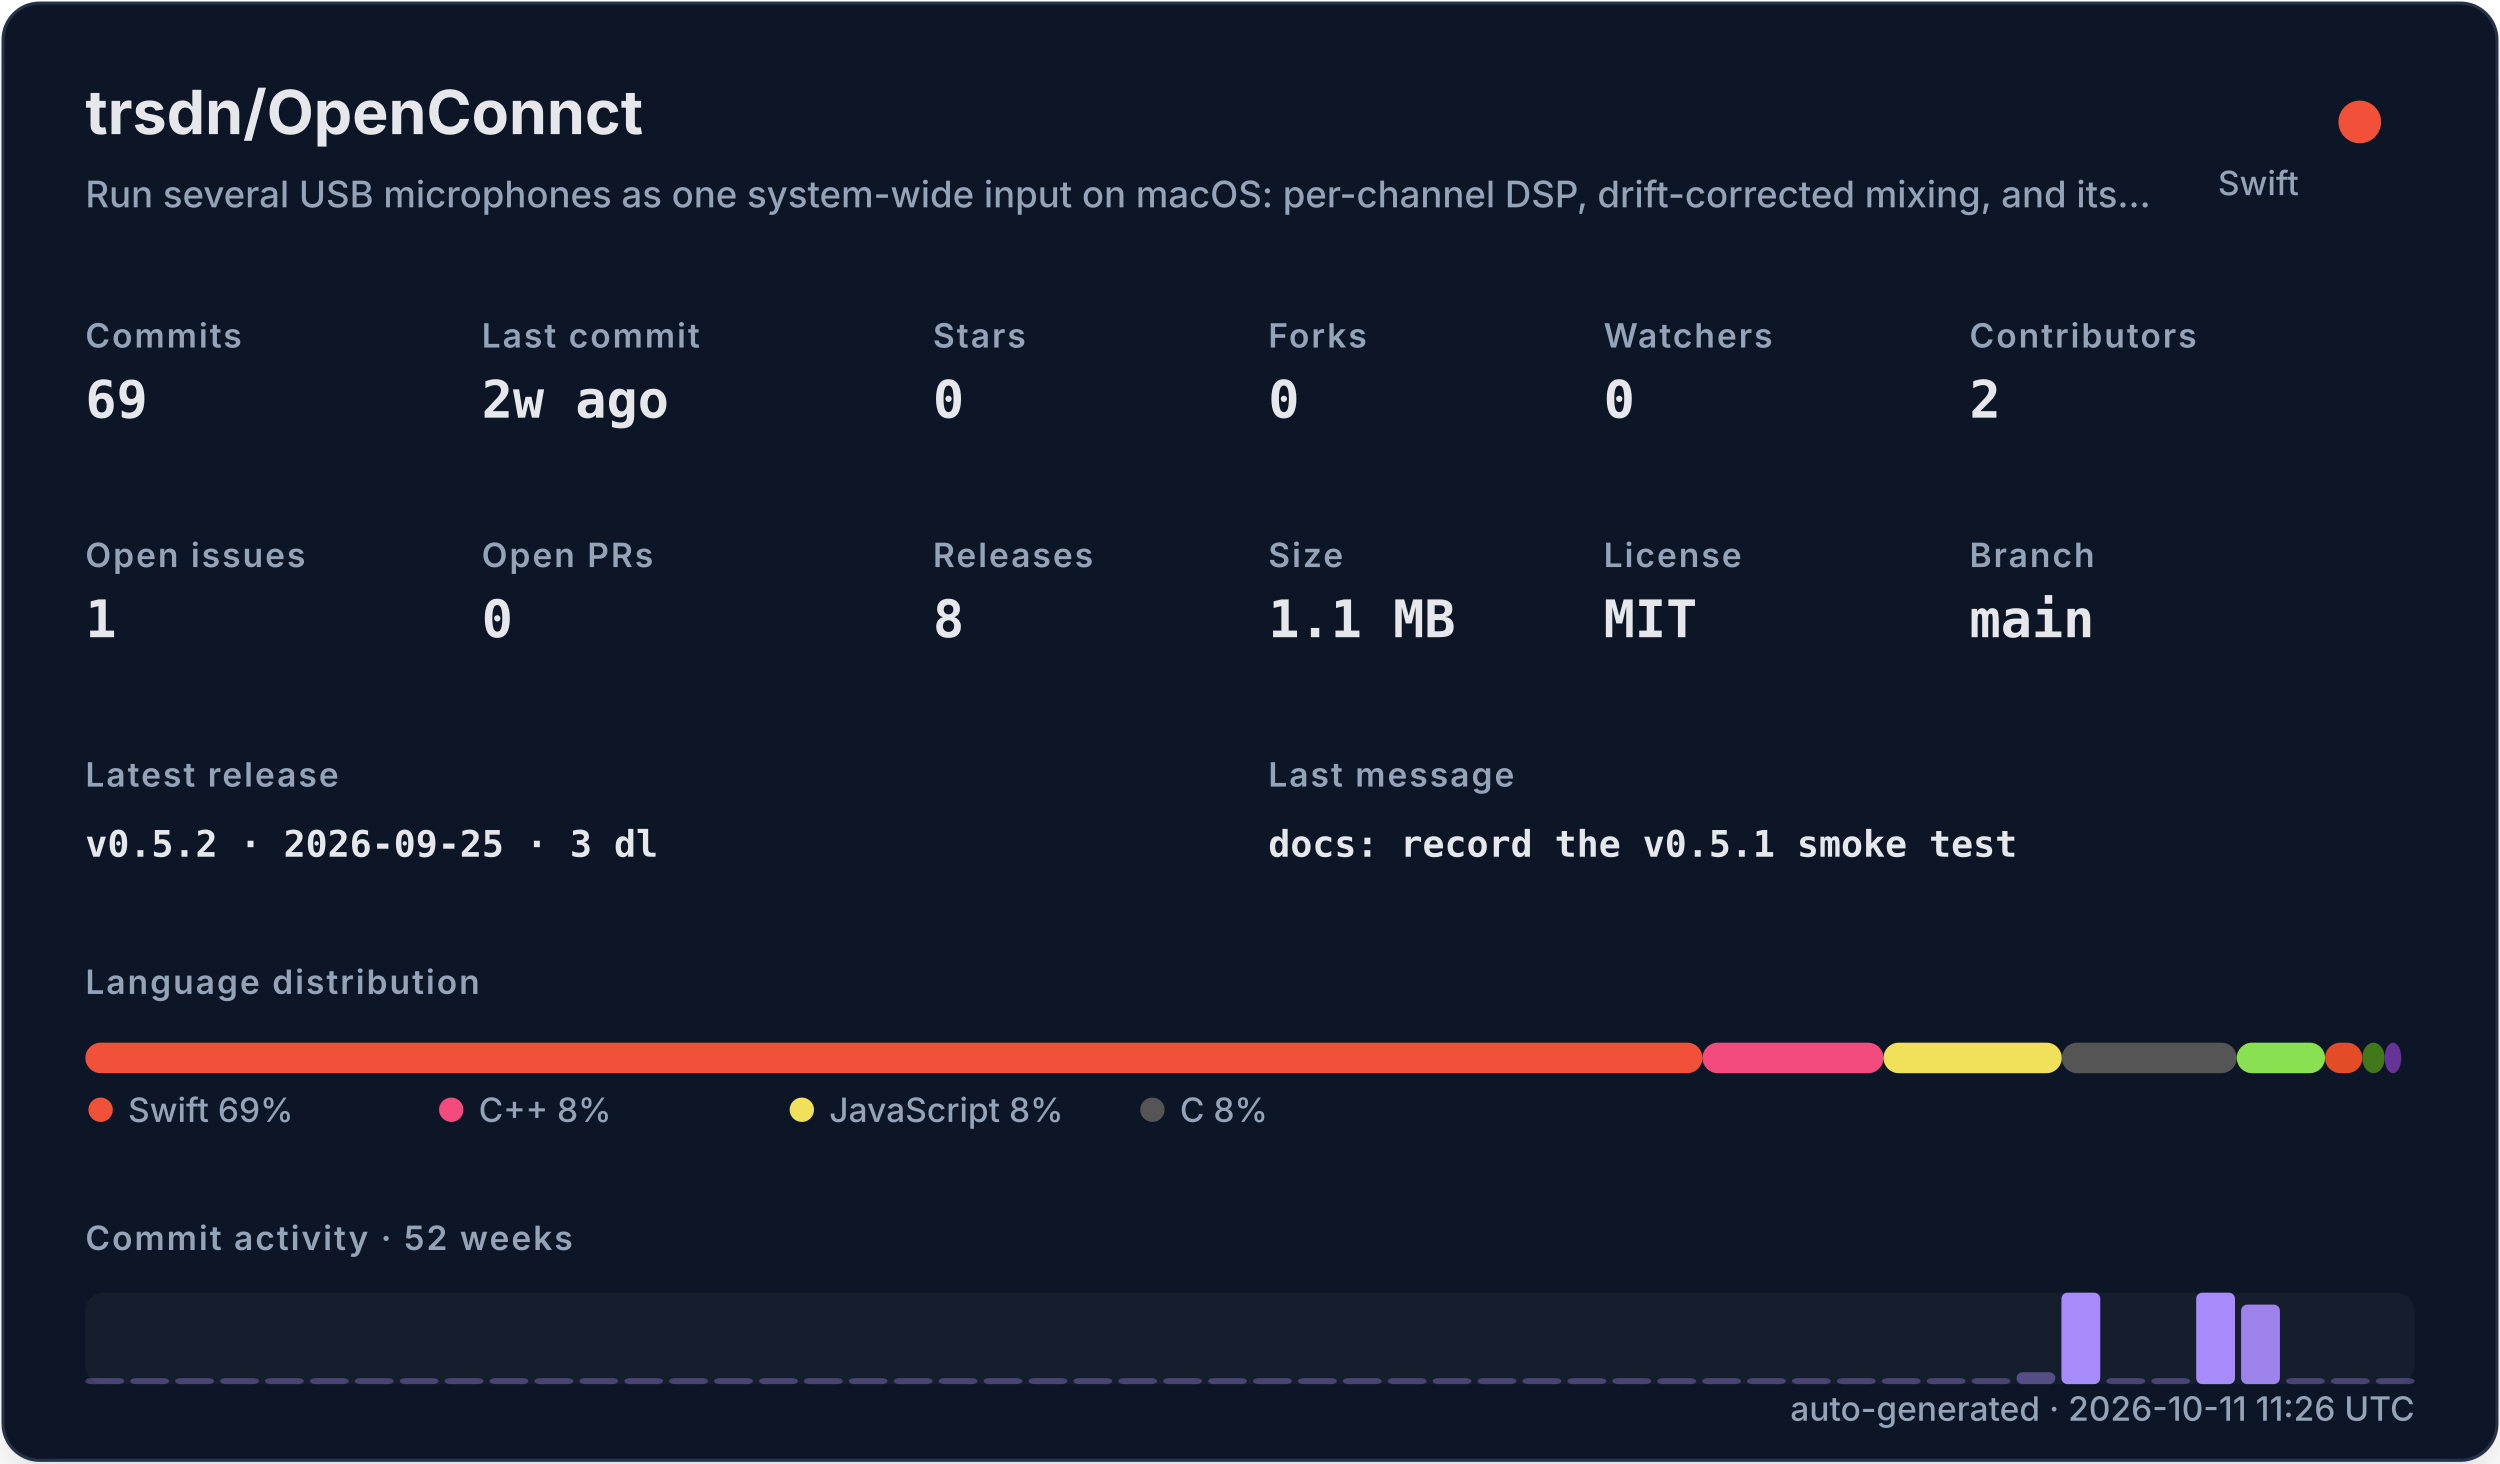
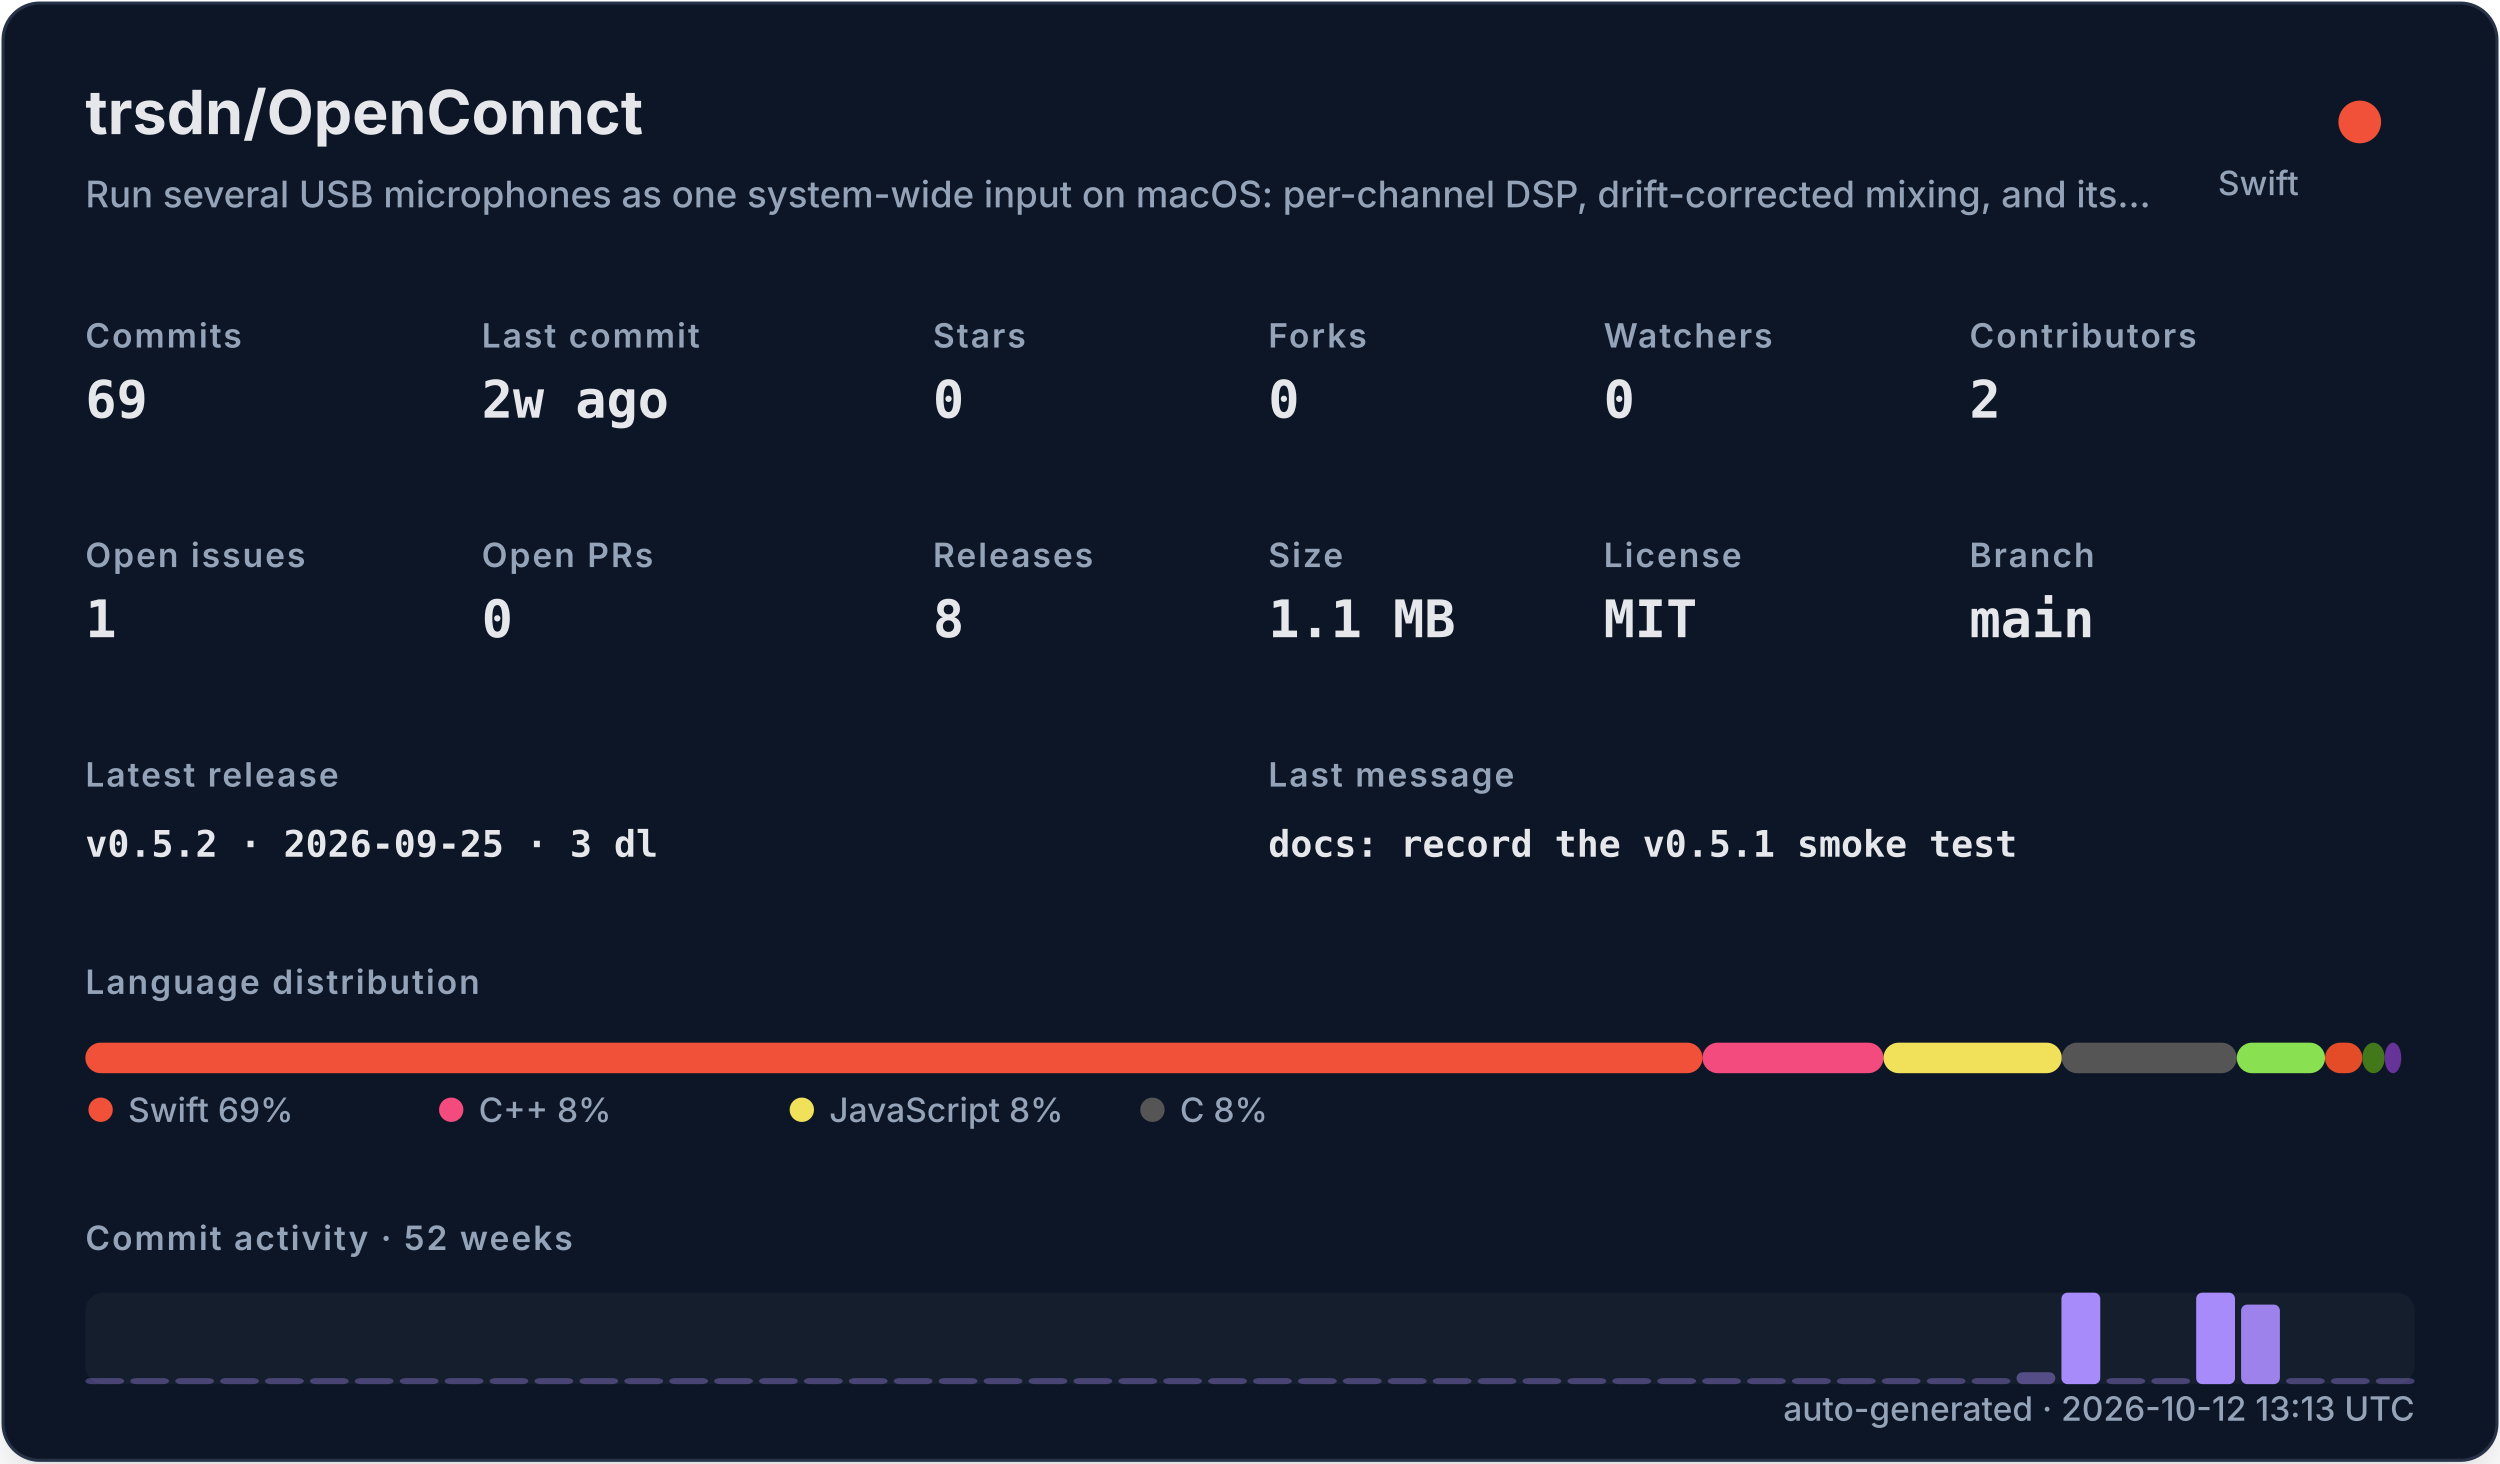
<svg xmlns="http://www.w3.org/2000/svg" width="820" height="480" viewBox="0 0 820 480" role="img">
  <defs>
    <filter id="shadow" x="-10%" y="-10%" width="120%" height="120%">
      <feDropShadow dx="0" dy="8" stdDeviation="10" flood-color="#000000" flood-opacity="0.16" />
    </filter>
    <style>
    .title { font: 700 20px -apple-system,BlinkMacSystemFont,"Segoe UI",sans-serif; fill: #e5e7eb; }
    .subtitle { font: 500 12px -apple-system,BlinkMacSystemFont,"Segoe UI",sans-serif; fill: #94a3b8; }
    .label { font: 600 11px -apple-system,BlinkMacSystemFont,"Segoe UI",sans-serif; fill: #94a3b8; text-transform: uppercase; letter-spacing: .06em; }
    .value { font: 700 17px ui-monospace,SFMono-Regular,Menlo,monospace; fill: #e5e7eb; }
    .small { font: 500 11px -apple-system,BlinkMacSystemFont,"Segoe UI",sans-serif; fill: #94a3b8; }
    .tiny { font: 500 10px -apple-system,BlinkMacSystemFont,"Segoe UI",sans-serif; fill: #94a3b8; }
    .mono { font: 650 12px ui-monospace,SFMono-Regular,Menlo,monospace; fill: #e5e7eb; }
  </style>
  </defs>
  <rect x="1" y="1" width="818" height="478" rx="12" fill="#111827" stroke="#263247" filter="url(#shadow)" />
  <text x="28" y="44" class="title">trsdn/OpenConnct</text>
  <text x="28" y="68" class="subtitle">Run several USB microphones as one system-wide input on macOS: per-channel DSP, drift-corrected mixing, and its…</text>
  <circle cx="774" cy="40" r="7" fill="#F05138" />
  <text x="754" y="64" text-anchor="end" class="small">Swift</text>
  <text x="28" y="114" class="label">Commits</text>
  <text x="28" y="137" class="value">69</text>
  <text x="158" y="114" class="label">Last commit</text>
  <text x="158" y="137" class="value">2w ago</text>
  <text x="306" y="114" class="label">Stars</text>
  <text x="306" y="137" class="value">0</text>
  <text x="416" y="114" class="label">Forks</text>
  <text x="416" y="137" class="value">0</text>
  <text x="526" y="114" class="label">Watchers</text>
  <text x="526" y="137" class="value">0</text>
  <text x="646" y="114" class="label">Contributors</text>
  <text x="646" y="137" class="value">2</text>
  <text x="28" y="186" class="label">Open issues</text>
  <text x="28" y="209" class="value">1</text>
  <text x="158" y="186" class="label">Open PRs</text>
  <text x="158" y="209" class="value">0</text>
  <text x="306" y="186" class="label">Releases</text>
  <text x="306" y="209" class="value">8</text>
  <text x="416" y="186" class="label">Size</text>
  <text x="416" y="209" class="value">1.1 MB</text>
  <text x="526" y="186" class="label">License</text>
  <text x="526" y="209" class="value">MIT</text>
  <text x="646" y="186" class="label">Branch</text>
  <text x="646" y="209" class="value">main</text>
  <text x="28" y="258" class="label">Latest release</text>
  <text x="28" y="281" class="mono">v0.5.2 · 2026-09-25 · 3 dl</text>
  <text x="416" y="258" class="label">Last message</text>
  <text x="416" y="281" class="mono">docs: record the v0.5.1 smoke test</text>
  <text x="28" y="326" class="label">Language distribution</text>
  <rect x="28.00" y="342" width="530.42" height="10" rx="5" fill="#F05138" />
  <rect x="558.42" y="342" width="59.36" height="10" rx="5" fill="#f34b7d" />
  <rect x="617.78" y="342" width="58.49" height="10" rx="5" fill="#f1e05a" />
  <rect x="676.27" y="342" width="57.38" height="10" rx="5" fill="#555555" />
  <rect x="733.66" y="342" width="28.95" height="10" rx="5" fill="#89e051" />
  <rect x="762.61" y="342" width="12.22" height="10" rx="5" fill="#e34c26" />
  <rect x="774.83" y="342" width="7.34" height="10" rx="5" fill="#427819" />
  <rect x="782.17" y="342" width="5.45" height="10" rx="5" fill="#663399" />
  <circle cx="33" cy="364" r="4" fill="#F05138" />
  <text x="42" y="368" class="small">Swift 69%</text>
  <circle cx="148" cy="364" r="4" fill="#f34b7d" />
  <text x="157" y="368" class="small">C++ 8%</text>
  <circle cx="263" cy="364" r="4" fill="#f1e05a" />
  <text x="272" y="368" class="small">JavaScript 8%</text>
  <circle cx="378" cy="364" r="4" fill="#555555" />
  <text x="387" y="368" class="small">C 8%</text>
  <text x="28" y="410" class="label">Commit activity · 52 weeks</text>
  <rect x="28" y="424" width="764" height="30" rx="6" fill="#1f2937" opacity=".42" />
  <rect x="28.00" y="452.00" width="12.73" height="2.00" rx="2" fill="#a78bfa" opacity="0.35" />
  <rect x="42.73" y="452.00" width="12.73" height="2.00" rx="2" fill="#a78bfa" opacity="0.35" />
  <rect x="57.46" y="452.00" width="12.73" height="2.00" rx="2" fill="#a78bfa" opacity="0.35" />
  <rect x="72.19" y="452.00" width="12.73" height="2.00" rx="2" fill="#a78bfa" opacity="0.35" />
  <rect x="86.92" y="452.00" width="12.73" height="2.00" rx="2" fill="#a78bfa" opacity="0.35" />
  <rect x="101.65" y="452.00" width="12.73" height="2.00" rx="2" fill="#a78bfa" opacity="0.35" />
  <rect x="116.38" y="452.00" width="12.73" height="2.00" rx="2" fill="#a78bfa" opacity="0.35" />
  <rect x="131.12" y="452.00" width="12.73" height="2.00" rx="2" fill="#a78bfa" opacity="0.35" />
  <rect x="145.85" y="452.00" width="12.73" height="2.00" rx="2" fill="#a78bfa" opacity="0.35" />
  <rect x="160.58" y="452.00" width="12.73" height="2.00" rx="2" fill="#a78bfa" opacity="0.35" />
  <rect x="175.31" y="452.00" width="12.73" height="2.00" rx="2" fill="#a78bfa" opacity="0.35" />
  <rect x="190.04" y="452.00" width="12.73" height="2.00" rx="2" fill="#a78bfa" opacity="0.35" />
  <rect x="204.77" y="452.00" width="12.73" height="2.00" rx="2" fill="#a78bfa" opacity="0.35" />
  <rect x="219.50" y="452.00" width="12.73" height="2.00" rx="2" fill="#a78bfa" opacity="0.35" />
  <rect x="234.23" y="452.00" width="12.73" height="2.00" rx="2" fill="#a78bfa" opacity="0.35" />
  <rect x="248.96" y="452.00" width="12.73" height="2.00" rx="2" fill="#a78bfa" opacity="0.35" />
  <rect x="263.69" y="452.00" width="12.73" height="2.00" rx="2" fill="#a78bfa" opacity="0.35" />
  <rect x="278.42" y="452.00" width="12.73" height="2.00" rx="2" fill="#a78bfa" opacity="0.35" />
  <rect x="293.15" y="452.00" width="12.73" height="2.00" rx="2" fill="#a78bfa" opacity="0.35" />
  <rect x="307.88" y="452.00" width="12.73" height="2.00" rx="2" fill="#a78bfa" opacity="0.35" />
  <rect x="322.62" y="452.00" width="12.73" height="2.00" rx="2" fill="#a78bfa" opacity="0.35" />
  <rect x="337.35" y="452.00" width="12.73" height="2.00" rx="2" fill="#a78bfa" opacity="0.35" />
  <rect x="352.08" y="452.00" width="12.73" height="2.00" rx="2" fill="#a78bfa" opacity="0.35" />
  <rect x="366.81" y="452.00" width="12.73" height="2.00" rx="2" fill="#a78bfa" opacity="0.35" />
  <rect x="381.54" y="452.00" width="12.73" height="2.00" rx="2" fill="#a78bfa" opacity="0.35" />
  <rect x="396.27" y="452.00" width="12.73" height="2.00" rx="2" fill="#a78bfa" opacity="0.35" />
  <rect x="411.00" y="452.00" width="12.73" height="2.00" rx="2" fill="#a78bfa" opacity="0.35" />
  <rect x="425.73" y="452.00" width="12.73" height="2.00" rx="2" fill="#a78bfa" opacity="0.35" />
  <rect x="440.46" y="452.00" width="12.73" height="2.00" rx="2" fill="#a78bfa" opacity="0.35" />
  <rect x="455.19" y="452.00" width="12.73" height="2.00" rx="2" fill="#a78bfa" opacity="0.35" />
  <rect x="469.92" y="452.00" width="12.73" height="2.00" rx="2" fill="#a78bfa" opacity="0.35" />
  <rect x="484.65" y="452.00" width="12.73" height="2.00" rx="2" fill="#a78bfa" opacity="0.35" />
  <rect x="499.38" y="452.00" width="12.73" height="2.00" rx="2" fill="#a78bfa" opacity="0.35" />
  <rect x="514.12" y="452.00" width="12.73" height="2.00" rx="2" fill="#a78bfa" opacity="0.35" />
  <rect x="528.85" y="452.00" width="12.73" height="2.00" rx="2" fill="#a78bfa" opacity="0.35" />
  <rect x="543.58" y="452.00" width="12.73" height="2.00" rx="2" fill="#a78bfa" opacity="0.35" />
  <rect x="558.31" y="452.00" width="12.73" height="2.00" rx="2" fill="#a78bfa" opacity="0.35" />
  <rect x="573.04" y="452.00" width="12.73" height="2.00" rx="2" fill="#a78bfa" opacity="0.35" />
  <rect x="587.77" y="452.00" width="12.73" height="2.00" rx="2" fill="#a78bfa" opacity="0.35" />
  <rect x="602.50" y="452.00" width="12.73" height="2.00" rx="2" fill="#a78bfa" opacity="0.35" />
  <rect x="617.23" y="452.00" width="12.73" height="2.00" rx="2" fill="#a78bfa" opacity="0.35" />
  <rect x="631.96" y="452.00" width="12.73" height="2.00" rx="2" fill="#a78bfa" opacity="0.35" />
  <rect x="646.69" y="452.00" width="12.73" height="2.00" rx="2" fill="#a78bfa" opacity="0.35" />
  <rect x="661.42" y="450.09" width="12.73" height="3.91" rx="2" fill="#a78bfa" opacity="0.43" />
  <rect x="676.15" y="424.00" width="12.73" height="30.00" rx="2" fill="#a78bfa" opacity="1.00" />
  <rect x="690.88" y="452.00" width="12.73" height="2.00" rx="2" fill="#a78bfa" opacity="0.35" />
  <rect x="705.62" y="452.00" width="12.73" height="2.00" rx="2" fill="#a78bfa" opacity="0.35" />
  <rect x="720.35" y="424.00" width="12.73" height="30.00" rx="2" fill="#a78bfa" opacity="1.00" />
  <rect x="735.08" y="427.91" width="12.73" height="26.09" rx="2" fill="#a78bfa" opacity="0.92" />
  <rect x="749.81" y="452.00" width="12.73" height="2.00" rx="2" fill="#a78bfa" opacity="0.35" />
  <rect x="764.54" y="452.00" width="12.73" height="2.00" rx="2" fill="#a78bfa" opacity="0.35" />
  <rect x="779.27" y="452.00" width="12.73" height="2.00" rx="2" fill="#a78bfa" opacity="0.35" />
-   <text x="792" y="466" text-anchor="end" class="small">auto-generated · 2026-10-11 11:26 UTC</text>
+   <text x="792" y="466" text-anchor="end" class="small">auto-generated · 2026-10-12 13:13 UTC</text>
</svg>
